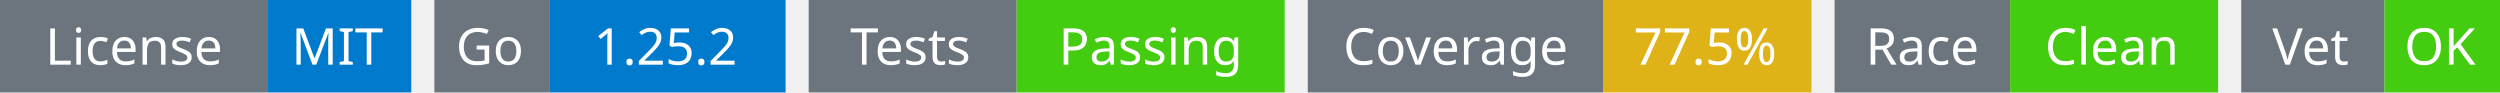
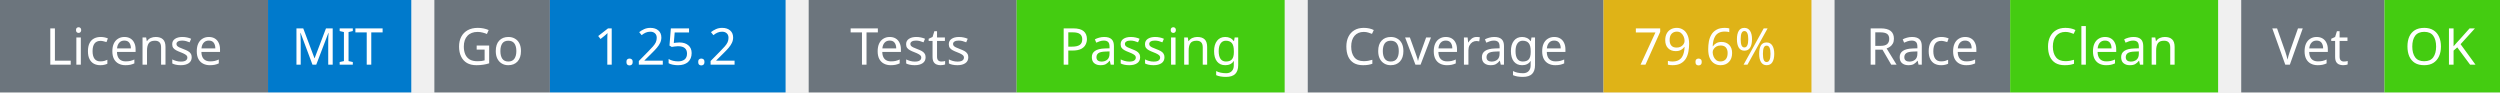
<svg xmlns="http://www.w3.org/2000/svg" width="541" height="20" viewBox="0 0 541 20">
  <g transform="translate(0, 0)">
    <rect x="0" y="0" width="58" height="20" fill="#6c757d" />
    <rect x="58" y="0" width="31" height="20" fill="#007acc" />
    <text x="29" y="14" text-anchor="middle" font-family="sans-serif" font-size="11" fill="white">License</text>
    <text x="73" y="14" text-anchor="middle" font-family="sans-serif" font-size="11" fill="white">MIT</text>
  </g>
  <g transform="translate(94, 0)">
    <rect x="0" y="0" width="25" height="20" fill="#6c757d" />
    <rect x="25" y="0" width="51" height="20" fill="#007acc" />
    <text x="12" y="14" text-anchor="middle" font-family="sans-serif" font-size="11" fill="white">Go</text>
    <text x="50" y="14" text-anchor="middle" font-family="sans-serif" font-size="11" fill="white">1.25.2</text>
  </g>
  <g transform="translate(175, 0)">
    <rect x="0" y="0" width="45" height="20" fill="#6c757d" />
    <rect x="45" y="0" width="58" height="20" fill="#4c1" />
    <text x="22" y="14" text-anchor="middle" font-family="sans-serif" font-size="11" fill="white">Tests</text>
    <text x="74" y="14" text-anchor="middle" font-family="sans-serif" font-size="11" fill="white">Passing</text>
  </g>
  <g transform="translate(283, 0)">
    <rect x="0" y="0" width="64" height="20" fill="#6c757d" />
    <rect x="64" y="0" width="45" height="20" fill="#dfb317" />
    <text x="32" y="14" text-anchor="middle" font-family="sans-serif" font-size="11" fill="white">Coverage</text>
-     <text x="86" y="14" text-anchor="middle" font-family="sans-serif" font-size="11" fill="white">77.5%</text>
+     <text x="86" y="14" text-anchor="middle" font-family="sans-serif" font-size="11" fill="white">79.6%</text>
  </g>
  <g transform="translate(397, 0)">
    <rect x="0" y="0" width="38" height="20" fill="#6c757d" />
    <rect x="38" y="0" width="45" height="20" fill="#4c1" />
    <text x="19" y="14" text-anchor="middle" font-family="sans-serif" font-size="11" fill="white">Race</text>
    <text x="60" y="14" text-anchor="middle" font-family="sans-serif" font-size="11" fill="white">Clean</text>
  </g>
  <g transform="translate(485, 0)">
    <rect x="0" y="0" width="31" height="20" fill="#6c757d" />
    <rect x="31" y="0" width="25" height="20" fill="#4c1" />
    <text x="15" y="14" text-anchor="middle" font-family="sans-serif" font-size="11" fill="white">Vet</text>
    <text x="43" y="14" text-anchor="middle" font-family="sans-serif" font-size="11" fill="white">OK</text>
  </g>
</svg>
